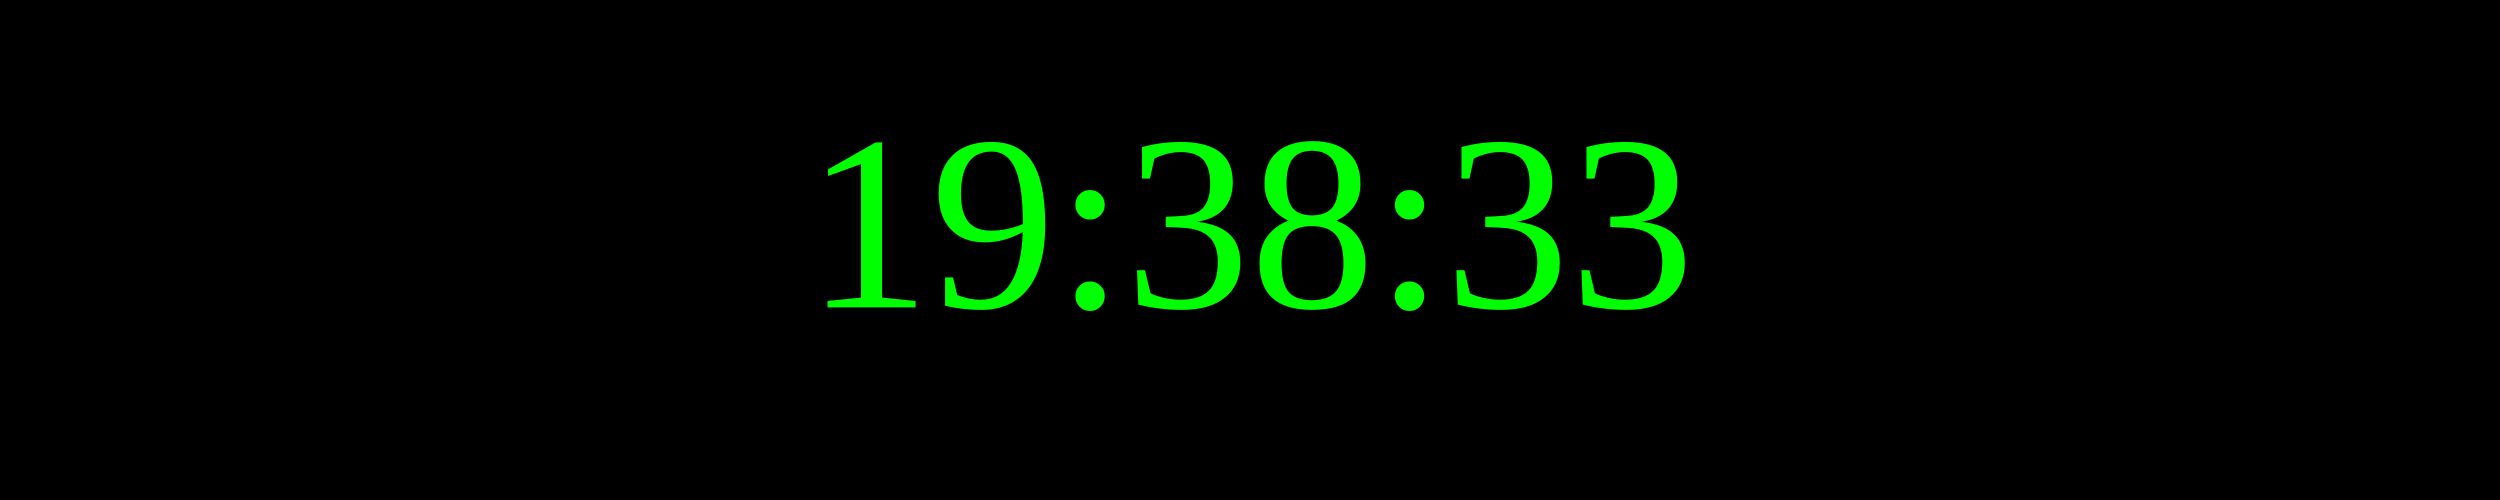
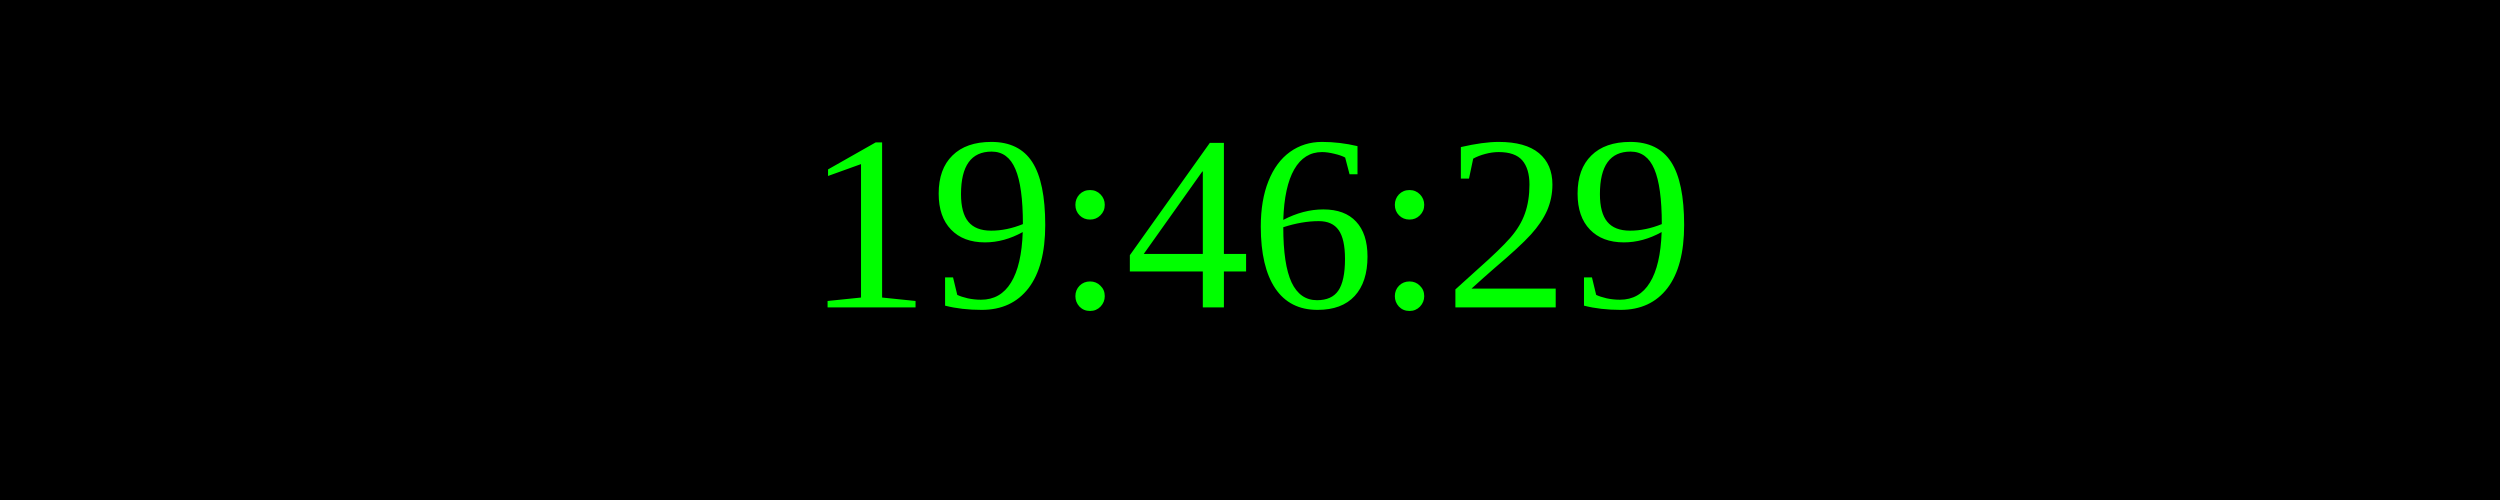
<svg xmlns="http://www.w3.org/2000/svg" width="250" height="50">
  <rect width="100%" height="100%" fill="black" />
  <text x="50%" y="50%" font-size="25" fill="lime" text-anchor="middle" dominant-baseline="middle">
- 19:38:33
+ 19:46:29
</text>
</svg>
